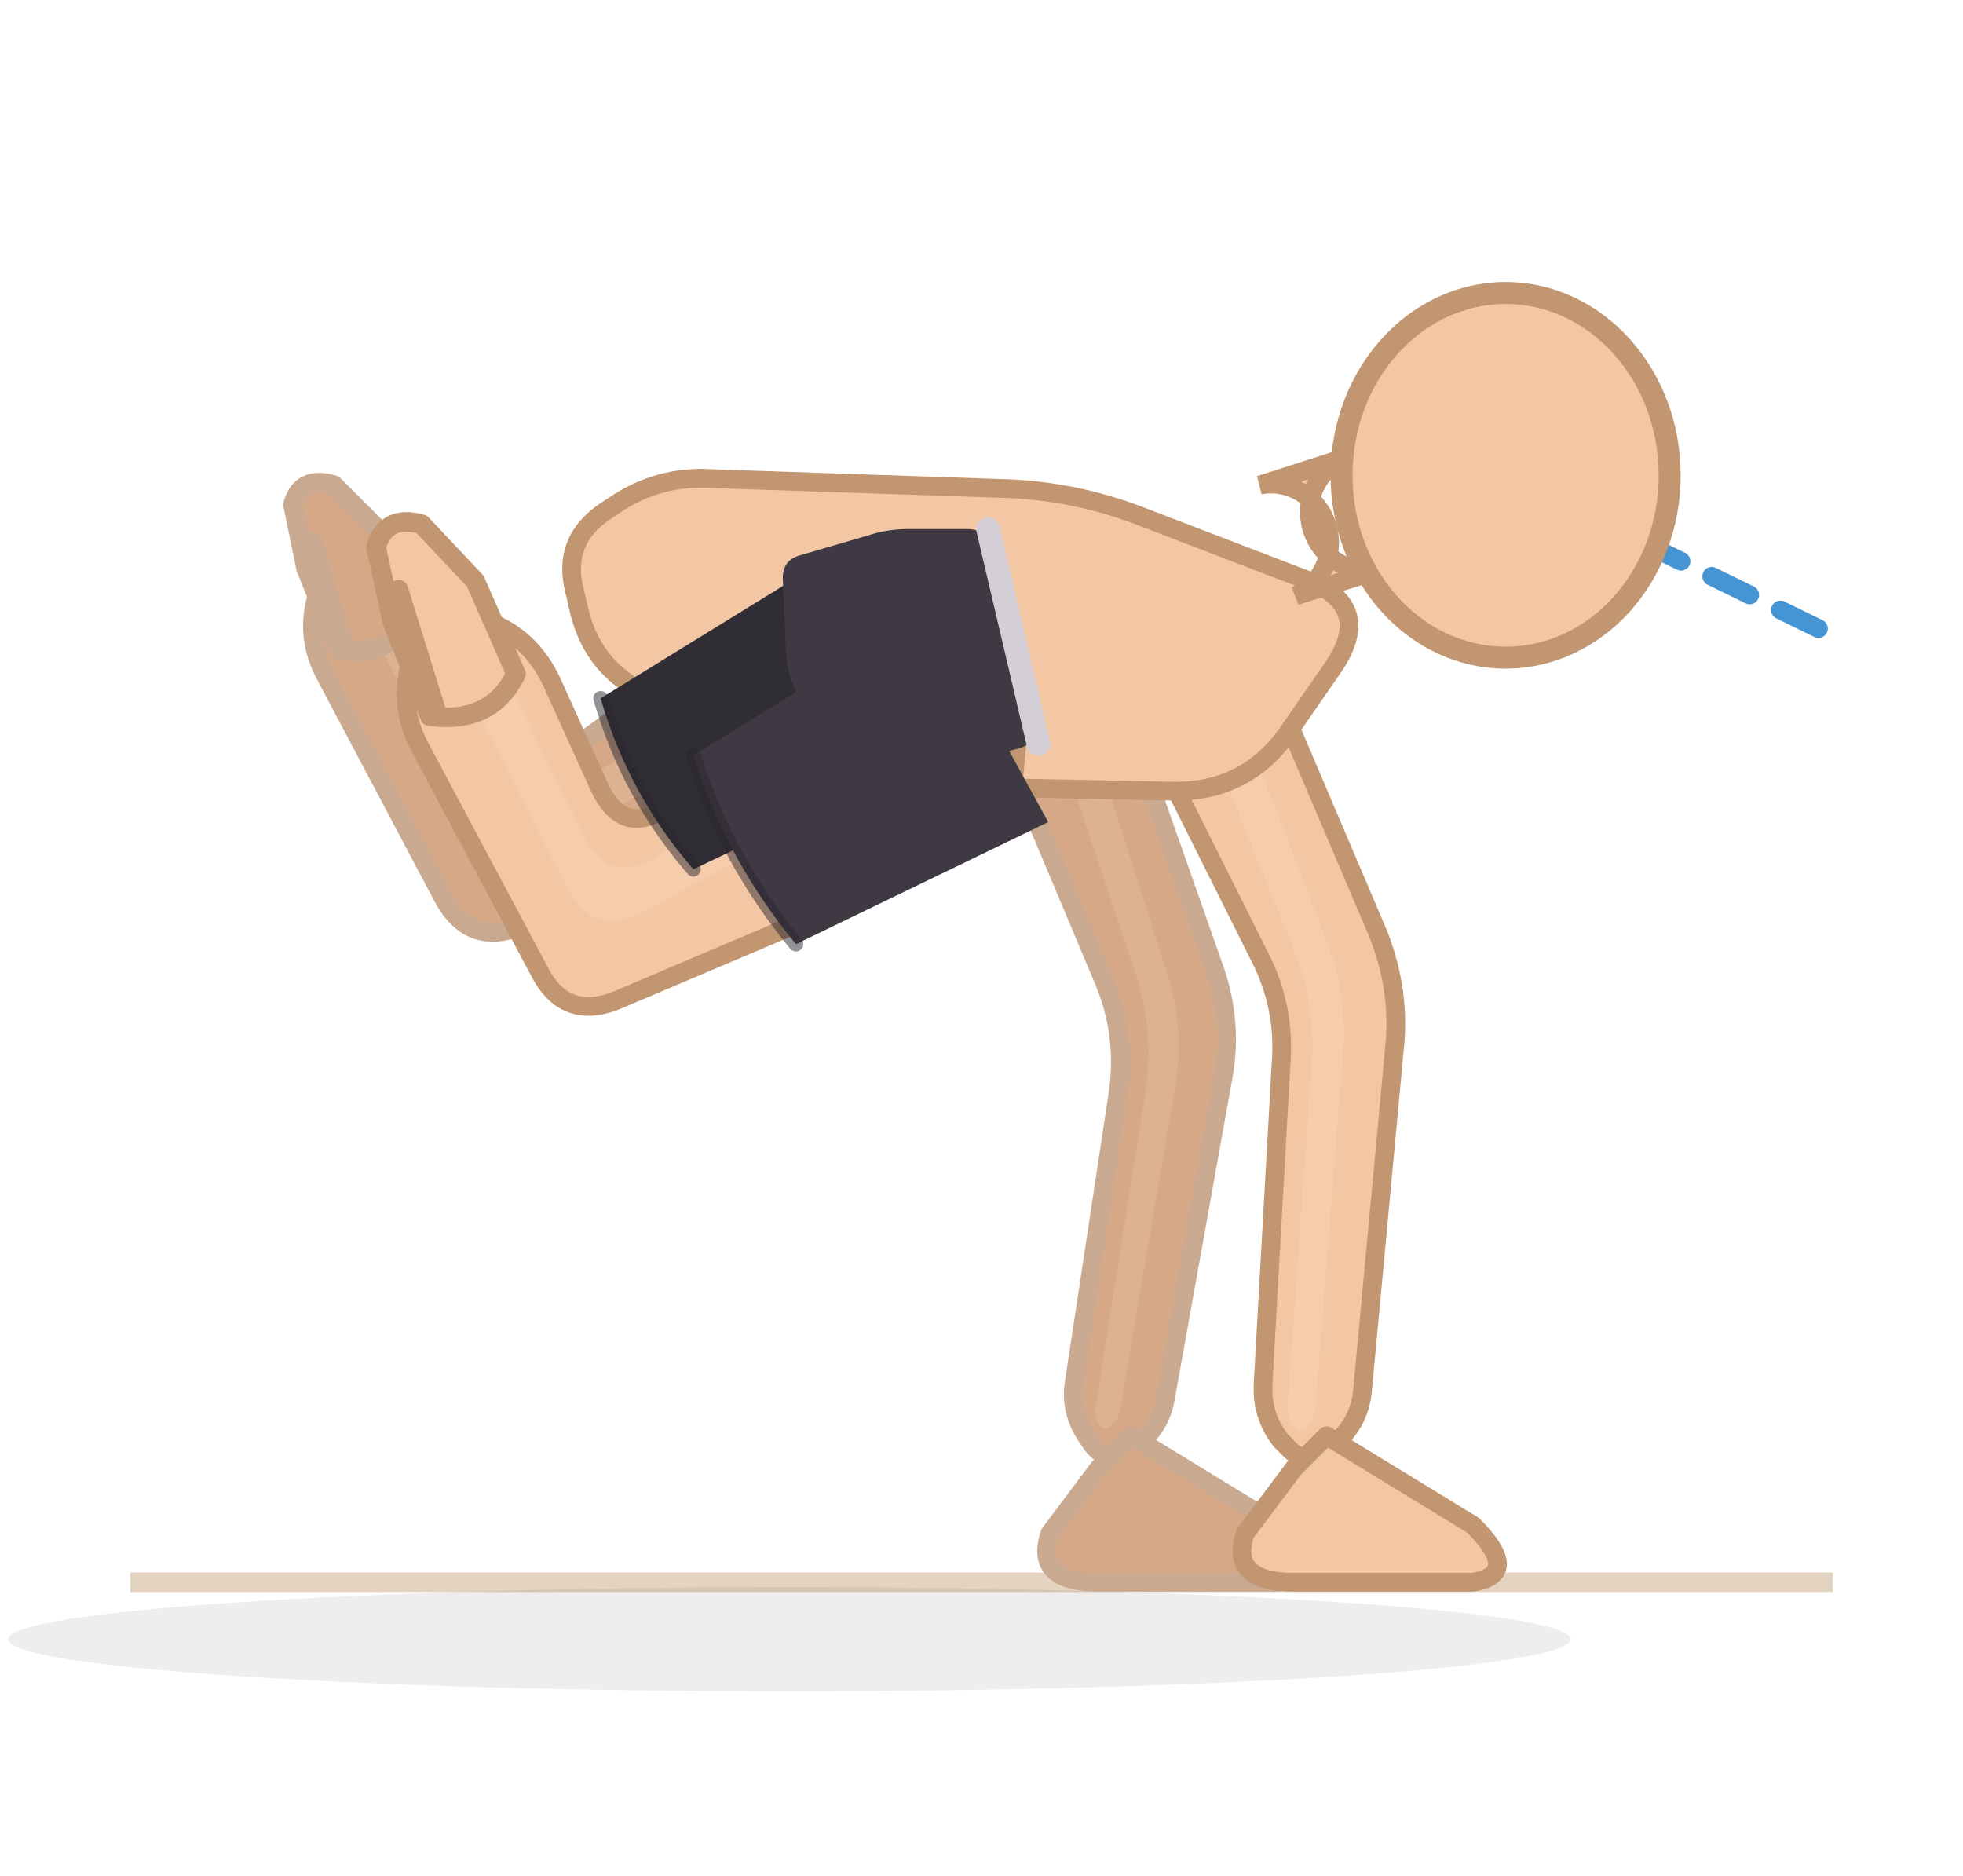
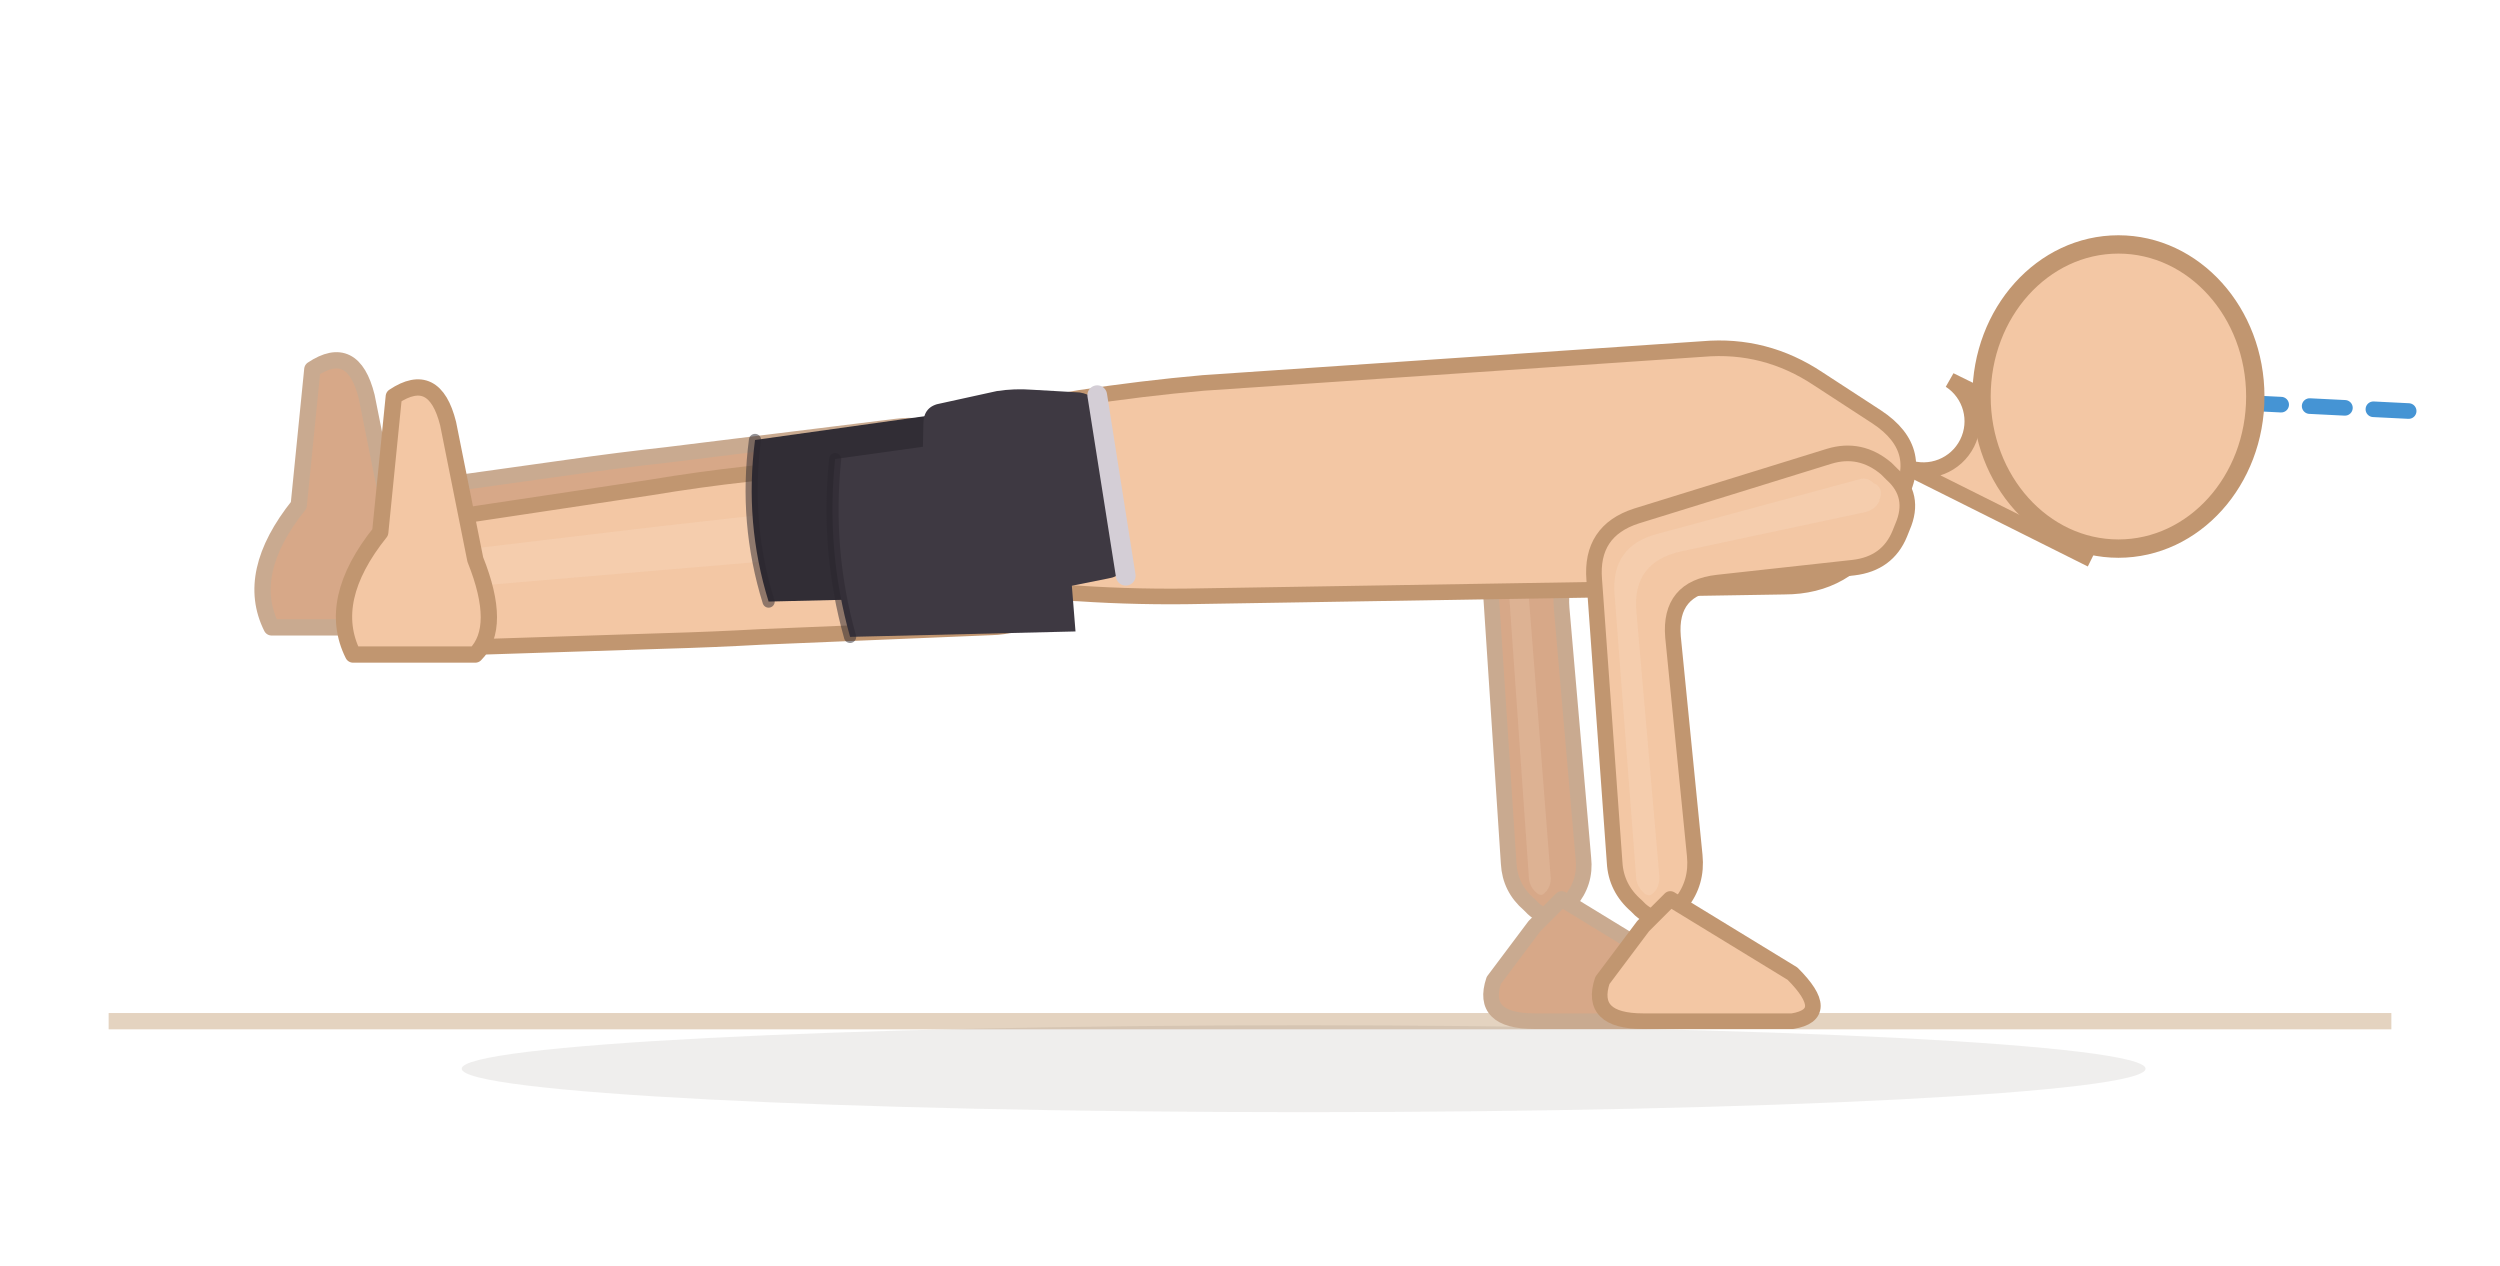
- <svg xmlns="http://www.w3.org/2000/svg" viewBox="55.5 70.8 120.6 115.2">
-   <line x1="63.5" y1="168" x2="168.1" y2="168" stroke="#e4d3c0" stroke-width="1.2" />
-   <ellipse cx="104" cy="171.5" rx="48" ry="3.2" fill="rgba(62,42,28,0.08)" />
-   <path d="M 115.1,111.5 L 123.3,131 Q 124.7,134.3 124.2,137.9 L 121.5,155.7 Q 121.2,157.5 122.3,159.1 L 122.5,159.4 Q 123.5,160.9 125,159.8 L 125.3,159.6 Q 126.8,158.5 127.1,156.7 L 130.6,137.2 Q 131.3,133.7 130.1,130.3 L 122.5,108.7 Q 121.7,106.6 119.6,106 L 119.1,105.9 Q 117,105.3 115.8,107.2 L 115.5,107.6 Q 114.3,109.4 115.1,111.5 Z" fill="#d7a888" stroke="#c9aa90" stroke-width="1.15" stroke-linejoin="round" />
-   <path d="M 117.9,108.6 L 125.3,130.7 Q 126.4,134.1 125.9,137.7 L 122.8,157.3 Q 122.7,157.8 123,158.2 L 123,158.3 Q 123.3,158.7 123.7,158.4 L 123.8,158.3 Q 124.2,158 124.3,157.5 L 127.7,137.5 Q 128.3,134 127.2,130.6 L 120,108 Q 119.8,107.4 119.2,107.2 L 119.1,107.1 Q 118.5,106.9 118.1,107.4 L 118,107.6 Q 117.7,108.1 117.9,108.6 Z" fill="#f3d4bc" opacity="0.22" />
-   <path d="M 123,161 L 120,165 Q 119,168 123,168 L 134,168 Q 137,167.5 134,164.5 L 125,159 Z" fill="#d7a888" stroke="#c9aa90" stroke-width="1.15" stroke-linejoin="round" />
-   <path d="M 123.1,110 L 132.8,129.4 Q 134.5,132.6 134.2,136.2 L 133.1,155.8 Q 133,157.8 134.2,159.3 L 134.5,159.6 Q 135.8,161.1 137.2,159.8 L 137.5,159.5 Q 139,158.2 139.2,156.3 L 141.2,134.9 Q 141.5,131.4 140.1,128 L 130.9,106.4 Q 130,104.2 127.6,103.7 L 127.1,103.6 Q 124.7,103.1 123.5,105.2 L 123.2,105.7 Q 122,107.8 123.1,110 Z" fill="#f3c7a4" stroke="#c19670" stroke-width="1.15" stroke-linejoin="round" />
-   <path d="M 125.9,106.7 L 134.9,128.9 Q 136.3,132.3 136.1,135.9 L 134.6,157.3 Q 134.6,157.9 134.9,158.3 L 135,158.4 Q 135.3,158.8 135.7,158.5 L 135.8,158.4 Q 136.2,158 136.3,157.5 L 138,135.6 Q 138.3,132 137,128.6 L 128.2,105.8 Q 127.9,105.2 127.3,105 L 127.1,105 Q 126.5,104.8 126.1,105.4 L 126,105.5 Q 125.7,106.1 125.9,106.7 Z" fill="#fbe3cf" opacity="0.22" />
-   <path d="M 135,161 L 132,165 Q 131,168 135,168 L 146,168 Q 149,167.5 146,164.5 L 137,159 Z" fill="#f3c7a4" stroke="#c19670" stroke-width="1.15" stroke-linejoin="round" />
-   <path d="M 102.2,108.5 L 90.5,116.9 Q 87.6,118.9 86.1,115.7 L 82.9,108.6 Q 81.8,106.1 79.2,105.2 L 78.6,105 Q 76,104.1 75.2,106.7 L 75,107.3 Q 74.2,109.9 75.5,112.3 L 82.7,125.9 Q 84.4,129.1 87.7,127.6 L 107.8,118.8 Q 111,117.4 111.4,114 L 111.5,113.3 Q 111.9,109.9 108.8,108.4 L 108.1,108 Q 105,106.6 102.2,108.5 Z" fill="#d7a888" stroke="#c9aa90" stroke-width="1.15" stroke-linejoin="round" />
-   <path d="M 105.7,109.9 L 89.8,119.7 Q 86.8,121.6 85.2,118.3 L 80.1,107.8 Q 79.8,107.1 79.1,106.8 L 78.9,106.8 Q 78.2,106.5 78,107.2 L 77.9,107.4 Q 77.7,108.1 78,108.8 L 84.3,121.2 Q 85.9,124.4 89.1,122.7 L 107.4,112.9 Q 108.3,112.4 108.4,111.5 L 108.4,111.2 Q 108.5,110.3 107.6,109.9 L 107.4,109.8 Q 106.5,109.4 105.7,109.9 Z" fill="#f3d4bc" opacity="0.22" />
-   <path d="M 80.9,108.3 Q 79.7,111.3 76.3,110.7 L 74.3,105.7 L 73.5,101.8 Q 74,100 76,100.6 L 78.8,103.4 Z" fill="#d7a888" stroke="#c9aa90" stroke-width="1.2" stroke-linejoin="round" />
-   <path d="M 76.6,110.3 L 74.7,104" fill="none" stroke="#c9aa90" stroke-width="1.15" stroke-linecap="round" />
-   <path d="M 99.2,100.2 L 116.9,100.8 Q 121.5,100.9 125.8,102.6 L 135.7,106.4 Q 140,108 137.4,111.8 L 134.7,115.7 Q 132.1,119.5 127.5,119.4 L 112.9,119.1 Q 108.3,119 104.1,117.2 L 95.4,113.5 Q 92,112 91.1,108.4 L 90.8,107.1 Q 90,104 92.7,102.2 L 93.3,101.8 Q 96,100 99.2,100.2 Z" fill="#f3c7a4" stroke="#c19670" stroke-width="1.15" stroke-linejoin="round" />
-   <path d="M 107.8,112.1 L 96.7,120.2 Q 93.8,122.4 92.3,119.1 L 89.4,112.7 Q 88.1,109.9 85.3,108.9 L 84.7,108.7 Q 81.8,107.7 81,110.5 L 80.8,111.2 Q 79.9,114.1 81.3,116.7 L 88.6,130.4 Q 90.2,133.6 93.5,132.2 L 114,123.5 Q 117.3,122.1 117.8,118.5 L 117.9,117.2 Q 118.4,113.6 115.1,112.1 L 113.9,111.5 Q 110.7,109.9 107.8,112.1 Z" fill="#f3c7a4" stroke="#c19670" stroke-width="1.15" stroke-linejoin="round" />
-   <path d="M 111.5,113.7 L 95.9,123.4 Q 92.8,125.3 91.3,122 L 86.3,111.8 Q 86,111 85.2,110.7 L 85,110.7 Q 84.2,110.4 84,111.2 L 83.9,111.4 Q 83.7,112.2 84,112.9 L 90.3,125.2 Q 91.9,128.5 95,126.8 L 113.4,117 Q 114.3,116.5 114.4,115.4 L 114.4,115.2 Q 114.5,114.1 113.6,113.7 L 113.4,113.6 Q 112.4,113.1 111.5,113.7 Z" fill="#fbe3cf" opacity="0.22" />
-   <path d="M 87.2,112.2 Q 85.7,115.3 81.9,114.8 L 79.6,109 L 78.6,104.4 Q 79.2,102.4 81.4,103 L 84.7,106.5 Z" fill="#f3c7a4" stroke="#c19670" stroke-width="1.2" stroke-linejoin="round" />
-   <path d="M 82.3,114.4 L 80,107" fill="none" stroke="#c19670" stroke-width="1.15" stroke-linecap="round" />
+ <svg xmlns="http://www.w3.org/2000/svg" viewBox="4 92.8 184.1 93.2">
+   <line x1="12" y1="168" x2="180.1" y2="168" stroke="#e4d3c0" stroke-width="1.2" />
+   <ellipse cx="100" cy="171.5" rx="62" ry="3.2" fill="rgba(62,42,28,0.08)" />
+   <path d="M 70.1,124.2 L 53.1,126.3 Q 49.5,126.7 46,127.2 L 30.3,129.4 Q 27.6,129.8 25.8,131.9 L 25.4,132.3 Q 23.6,134.4 25.8,136.1 L 26.2,136.5 Q 28.4,138.2 31.1,138.1 L 46.9,137.4 Q 50.5,137.3 54.1,137.1 L 71.1,136.3 Q 74.5,136.2 76.3,133.2 L 76.7,132.6 Q 78.4,129.6 76.2,127 L 75.7,126.4 Q 73.5,123.8 70.1,124.2 Z" fill="#d7a888" stroke="#c9aa90" stroke-width="1.15" stroke-linejoin="round" />
+   <path d="M 72.8,127.1 L 53.3,129.1 Q 49.8,129.5 46.2,129.9 L 28.6,131.9 Q 27.8,132 27.3,132.6 L 27.2,132.7 Q 26.7,133.3 27.3,133.8 L 27.4,133.9 Q 28,134.3 28.8,134.3 L 46.5,132.7 Q 50,132.4 53.6,132.1 L 73.1,130.6 Q 74.1,130.5 74.5,129.7 L 74.7,129.5 Q 75.1,128.7 74.5,127.9 L 74.4,127.8 Q 73.7,127 72.8,127.1 Z" fill="#f3d4bc" opacity="0.22" />
+   <path d="M 24,139 L 33,139 Q 35,137 33,132 L 31,122 Q 30,118 27,120 L 26,130 Q 22,135 24,139 Z" fill="#d7a888" stroke="#c9aa90" stroke-width="1.2" stroke-linejoin="round" />
+   <path d="M 75.9,125.6 L 59.1,127.7 Q 55.5,128.1 51.9,128.7 L 36.6,131 Q 33.6,131.4 31.6,133.7 L 31.2,134.2 Q 29.2,136.4 31.5,138.3 L 32.1,138.7 Q 34.4,140.6 37.4,140.5 L 52.9,140 Q 56.5,139.9 60.1,139.7 L 77,139 Q 80.6,138.9 82.4,135.8 L 83.1,134.7 Q 85,131.6 82.6,128.9 L 81.8,127.9 Q 79.4,125.1 75.9,125.6 Z" fill="#f3c7a4" stroke="#c19670" stroke-width="1.15" stroke-linejoin="round" />
+   <path d="M 78.6,128.8 L 59.3,130.8 Q 55.7,131.2 52.2,131.6 L 34.6,133.7 Q 33.8,133.8 33.2,134.4 L 33.1,134.6 Q 32.6,135.2 33.2,135.7 L 33.4,135.9 Q 34,136.4 34.9,136.3 L 52.5,134.8 Q 56.1,134.5 59.6,134.2 L 79,132.6 Q 80.1,132.5 80.6,131.6 L 80.7,131.4 Q 81.3,130.5 80.6,129.7 L 80.4,129.5 Q 79.7,128.7 78.6,128.8 Z" fill="#fbe3cf" opacity="0.22" />
+   <path d="M 30,141 L 39,141 Q 41,139 39,134 L 37,124 Q 36,120 33,122 L 32,132 Q 28,137 30,141 Z" fill="#f3c7a4" stroke="#c19670" stroke-width="1.2" stroke-linejoin="round" />
+   <path d="M 131,124.7 L 116.8,129 Q 113.3,130 113.6,133.6 L 115.1,156.4 Q 115.2,158.2 116.6,159.4 L 116.9,159.7 Q 118.2,160.9 119.4,159.5 L 119.6,159.2 Q 120.8,157.8 120.6,156 L 119,137.6 Q 118.7,134 122.2,133.5 L 132.7,132.2 Q 134.9,131.9 135.7,129.9 L 135.9,129.4 Q 136.8,127.4 135.2,125.9 L 134.8,125.6 Q 133.1,124.1 131,124.7 Z" fill="#d7a888" stroke="#c9aa90" stroke-width="1.15" stroke-linejoin="round" />
+   <path d="M 133,126.3 L 118.2,130.2 Q 114.7,131.1 115,134.7 L 116.6,157.6 Q 116.7,158.1 117,158.4 L 117.1,158.5 Q 117.5,158.9 117.8,158.5 L 117.9,158.4 Q 118.2,158 118.2,157.5 L 116.5,135.7 Q 116.2,132.2 119.7,131.4 L 133.5,128.4 Q 134.1,128.3 134.3,127.7 L 134.4,127.6 Q 134.6,127 134.1,126.6 L 134,126.5 Q 133.6,126.1 133,126.3 Z" fill="#f3d4bc" opacity="0.22" />
+   <path d="M 117,161 L 114,165 Q 113,168 117,168 L 128,168 Q 131,167.5 128,164.5 L 119,159 Z" fill="#d7a888" stroke="#c9aa90" stroke-width="1.15" stroke-linejoin="round" />
+   <path d="M 76.5,123.3 L 83.5,122.1 Q 88.1,121.4 92.6,121 L 129.4,118.5 Q 134,118.1 137.9,120.7 L 142.2,123.5 Q 146,126 143.6,129.9 L 142.4,132 Q 140,136 135.4,136 L 92.5,136.7 Q 87.9,136.8 83.4,136.5 L 76.6,136.2 Q 72,136 72,131.4 L 72,128.7 Q 72,124.1 76.5,123.3 Z" fill="#f3c7a4" stroke="#c19670" stroke-width="1.15" stroke-linejoin="round" />
  <g data-shorts="inline">
-     <path d="M 107,104.7 L 92.4,113.7 Q 94.1,119.6 98.1,124.2 L 113.6,116.8 Z" fill="#312d35" />
-     <path d="M 116.5,104.6 L 119,115.2 Q 119.3,116.5 118,116.8 L 113.6,118 Q 112.3,118.4 111,118.1 L 107.8,117.4 Q 106.5,117.2 105.9,116 L 104.5,113.5 Q 103.9,112.3 103.8,111.1 L 103.6,106.5 Q 103.5,105.2 104.7,104.9 L 108.8,103.7 Q 110,103.3 111.3,103.3 L 114.9,103.3 Q 116.2,103.3 116.5,104.6 Z" fill="#3e3942" />
-     <path d="M 116.2,103.3 L 119.3,116.5" fill="none" stroke="#d4ced6" stroke-width="1.45" stroke-linecap="round" />
-     <path d="M 112.7,108.2 L 98.1,117.2 Q 100.1,123.6 104.4,128.8 L 119.9,121.3 Z" fill="#3e3942" />
-     <path d="M 92.4,113.7 Q 94.1,119.6 98.1,124.2" fill="none" stroke="#2a262e" stroke-width="0.9" stroke-linecap="round" opacity="0.5" />
-     <path d="M 98.1,117.2 Q 100.1,123.6 104.4,128.8" fill="none" stroke="#2a262e" stroke-width="0.9" stroke-linecap="round" opacity="0.5" />
+     <path d="M 76,122.9 L 59.6,125.2 Q 58.8,131.3 60.6,137.1 L 77.2,136.7 Z" fill="#312d35" />
+     <path d="M 85,123.1 L 86.7,133.9 Q 86.9,135.2 85.6,135.4 L 81.1,136.3 Q 79.8,136.5 78.6,136.2 L 75.3,135.2 Q 74.1,134.9 73.6,133.7 L 72.4,131.1 Q 71.9,129.9 71.9,128.6 L 72,124 Q 72,122.7 73.3,122.5 L 77.4,121.6 Q 78.7,121.4 80,121.5 L 83.5,121.7 Q 84.8,121.9 85,123.1 Z" fill="#3e3942" />
+     <path d="M 84.8,121.9 L 86.9,135.2" fill="none" stroke="#d4ced6" stroke-width="1.45" stroke-linecap="round" />
+     <path d="M 82,124.3 L 65.5,126.6 Q 64.8,133.3 66.6,139.7 L 83.2,139.3 Z" fill="#3e3942" />
+     <path d="M 59.6,125.2 Q 58.8,131.3 60.6,137.1" fill="none" stroke="#2a262e" stroke-width="0.9" stroke-linecap="round" opacity="0.5" />
+     <path d="M 65.5,126.6 Q 64.8,133.3 66.6,139.7" fill="none" stroke="#2a262e" stroke-width="0.9" stroke-linecap="round" opacity="0.5" />
  </g>
-   <line x1="148" y1="100" x2="167.8" y2="109.7" stroke="#2481cc" stroke-width="1.15" stroke-dasharray="2.6 2.1" stroke-linecap="round" opacity="0.85" />
-   <path d="M 135.1,107.4 L 140.6,105.7 A 3.6 3.6 0 0 1 138.5,98.8 L 132.9,100.6 A 3.6 3.6 0 0 1 135.1,107.4 Z" fill="#f3c7a4" stroke="#c19670" stroke-width="1.15" />
-   <ellipse cx="148" cy="100" rx="10.08" ry="11.2" fill="#f3c7a4" stroke="#c19670" stroke-width="1.35" />
+   <path d="M 138.7,126.4 L 124.5,130.8 Q 121.1,131.9 121.4,135.5 L 122.9,156.3 Q 123,158.2 124.5,159.5 L 124.8,159.8 Q 126.3,161.1 127.5,159.6 L 127.8,159.3 Q 129,157.8 128.8,155.8 L 127.2,139.7 Q 126.9,136.1 130.5,135.7 L 140.5,134.6 Q 143,134.3 143.9,132.1 L 144.1,131.6 Q 145.1,129.3 143.3,127.7 L 142.9,127.3 Q 141,125.7 138.7,126.4 Z" fill="#f3c7a4" stroke="#c19670" stroke-width="1.15" stroke-linejoin="round" />
+   <path d="M 140.9,128.1 L 126.1,132.1 Q 122.6,133 122.9,136.6 L 124.5,157.6 Q 124.6,158.1 125,158.5 L 125.1,158.6 Q 125.5,158.9 125.8,158.5 L 125.9,158.4 Q 126.2,158 126.2,157.4 L 124.5,137.8 Q 124.2,134.2 127.8,133.4 L 141.4,130.5 Q 142.1,130.3 142.4,129.7 L 142.4,129.6 Q 142.7,128.9 142.2,128.5 L 142,128.4 Q 141.5,127.9 140.9,128.1 Z" fill="#fbe3cf" opacity="0.22" />
+   <path d="M 125,161 L 122,165 Q 121,168 125,168 L 136,168 Q 139,167.5 136,164.5 L 127,159 Z" fill="#f3c7a4" stroke="#c19670" stroke-width="1.15" stroke-linejoin="round" />
+   <line x1="160" y1="122" x2="182" y2="123.1" stroke="#2481cc" stroke-width="1.15" stroke-dasharray="2.6 2.1" stroke-linecap="round" opacity="0.85" />
+   <path d="M 144.4,127.2 L 158,134 A 3.6 3.6 0 0 1 161.2,127.5 L 147.6,120.8 A 3.6 3.6 0 0 1 144.4,127.2 Z" fill="#f3c7a4" stroke="#c19670" stroke-width="1.15" />
+   <ellipse cx="160" cy="122" rx="10.08" ry="11.2" fill="#f3c7a4" stroke="#c19670" stroke-width="1.35" />
</svg>
